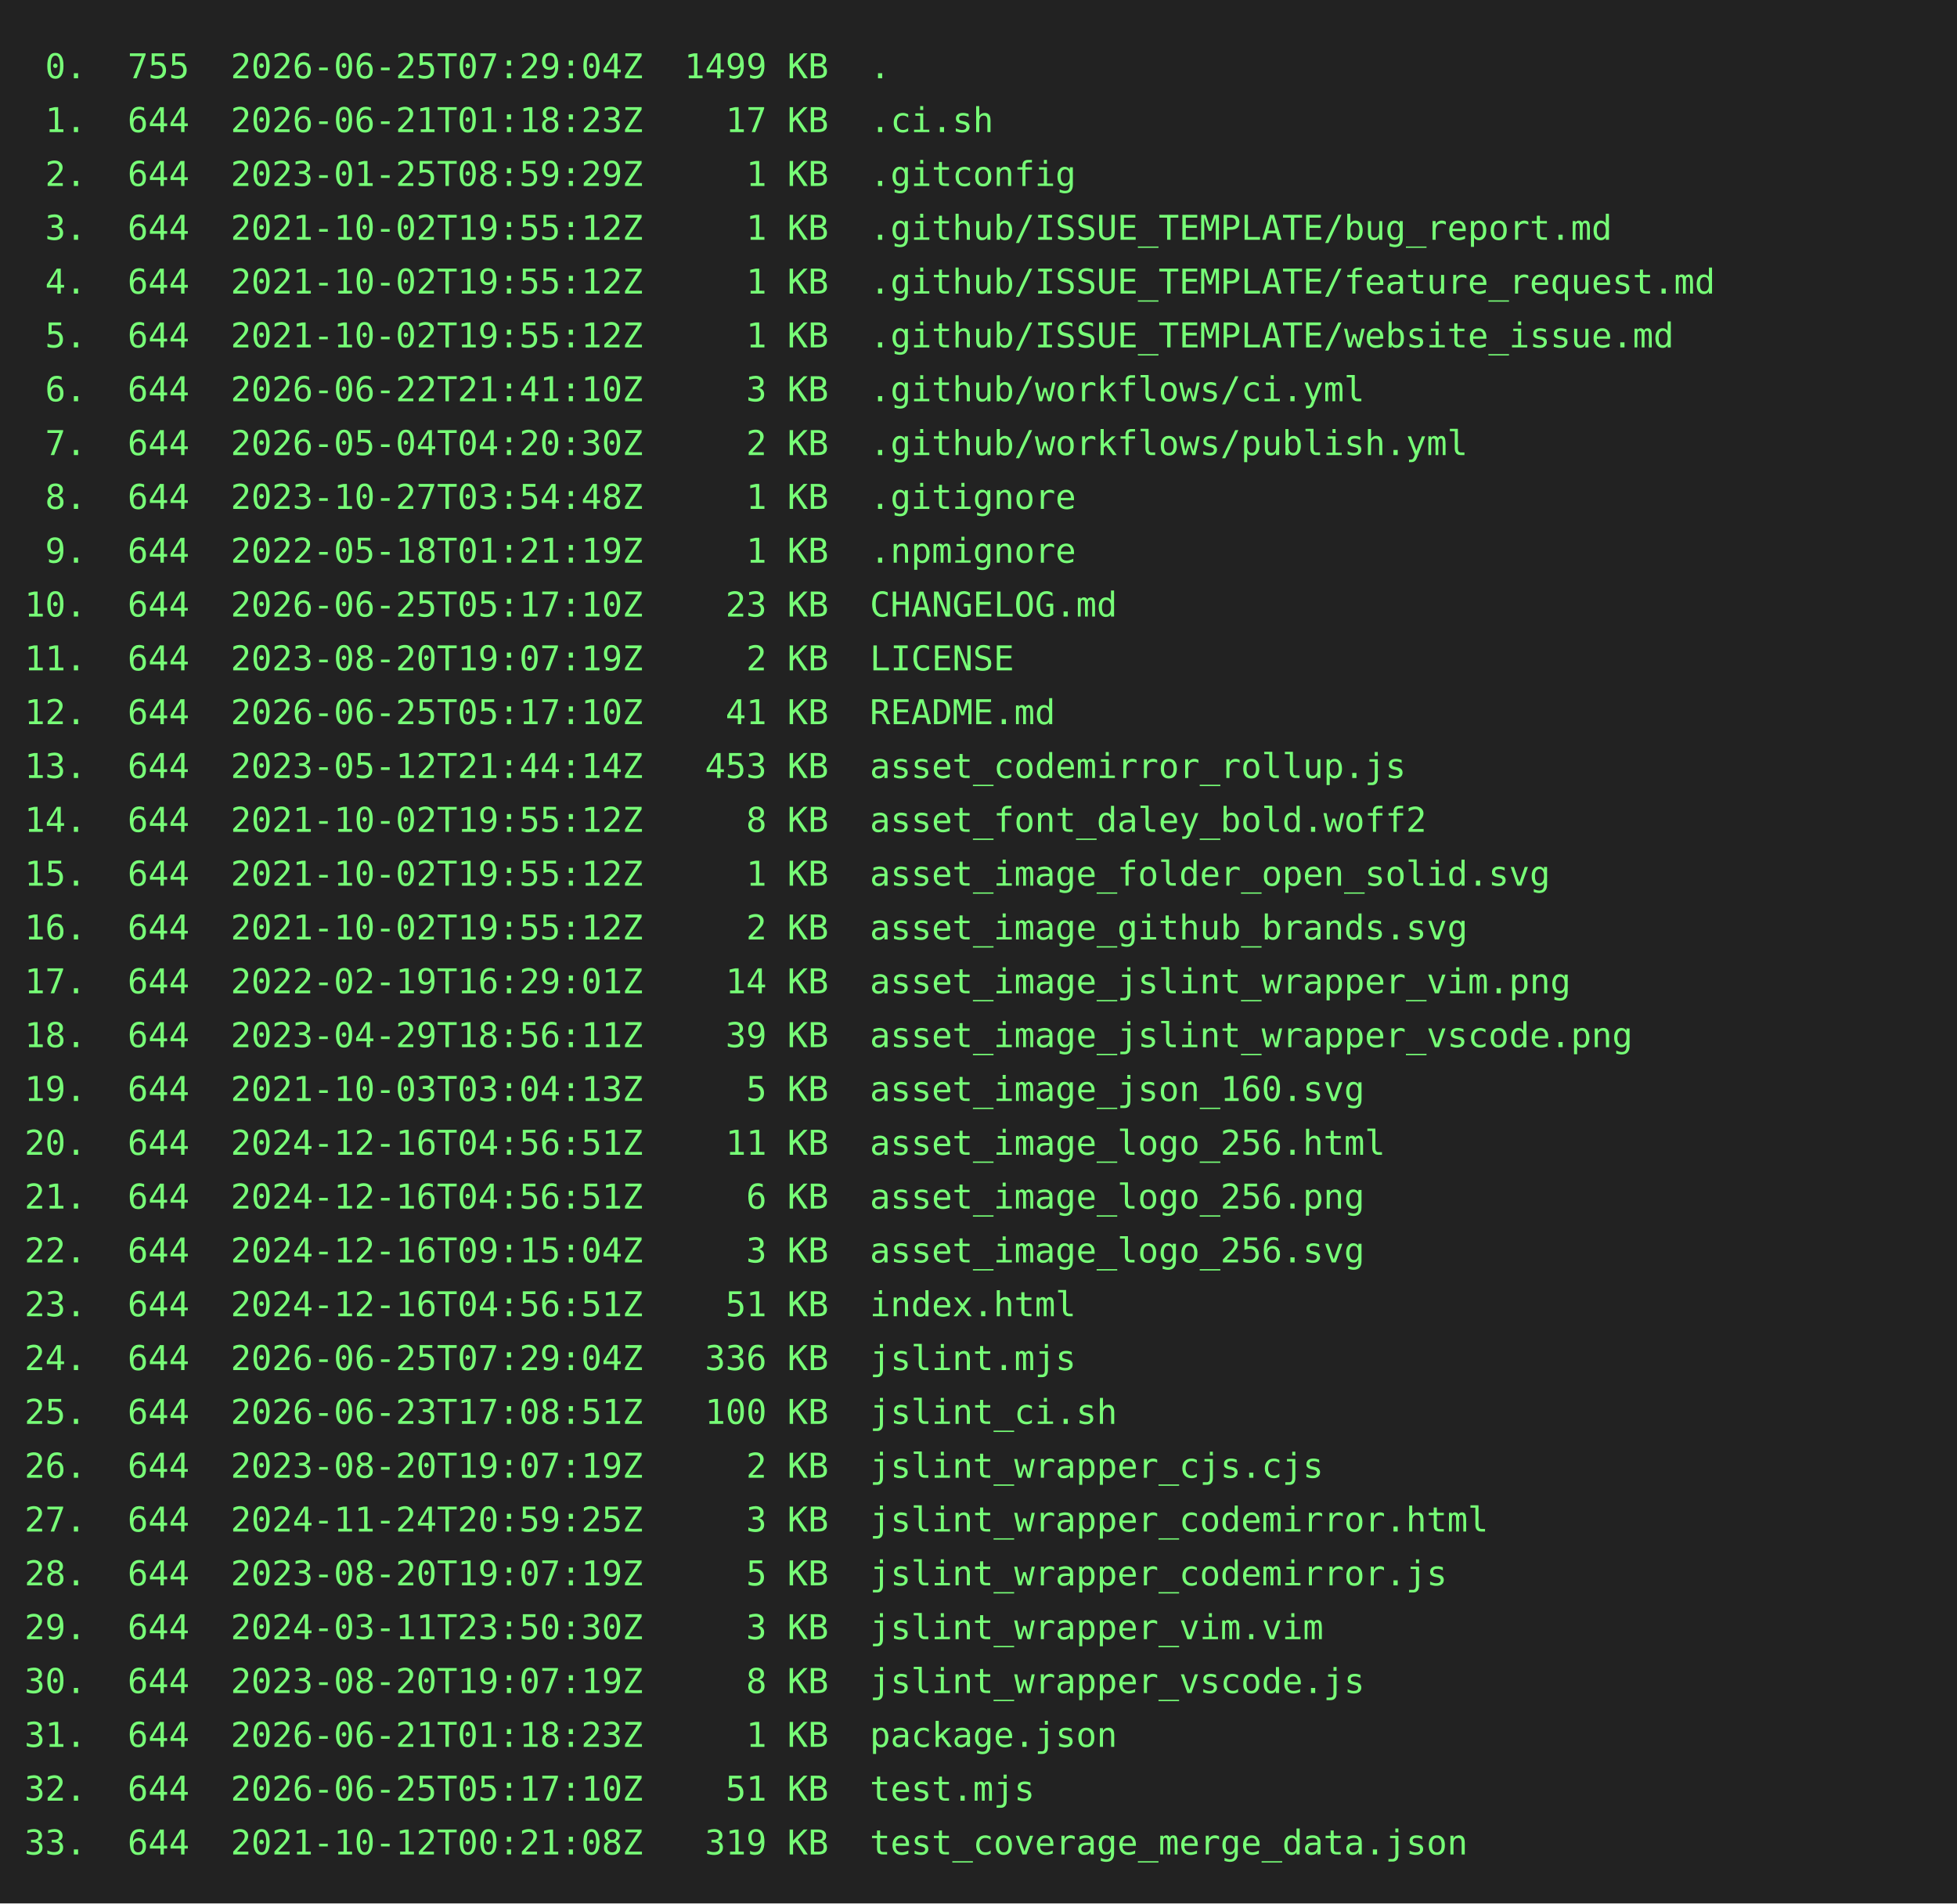
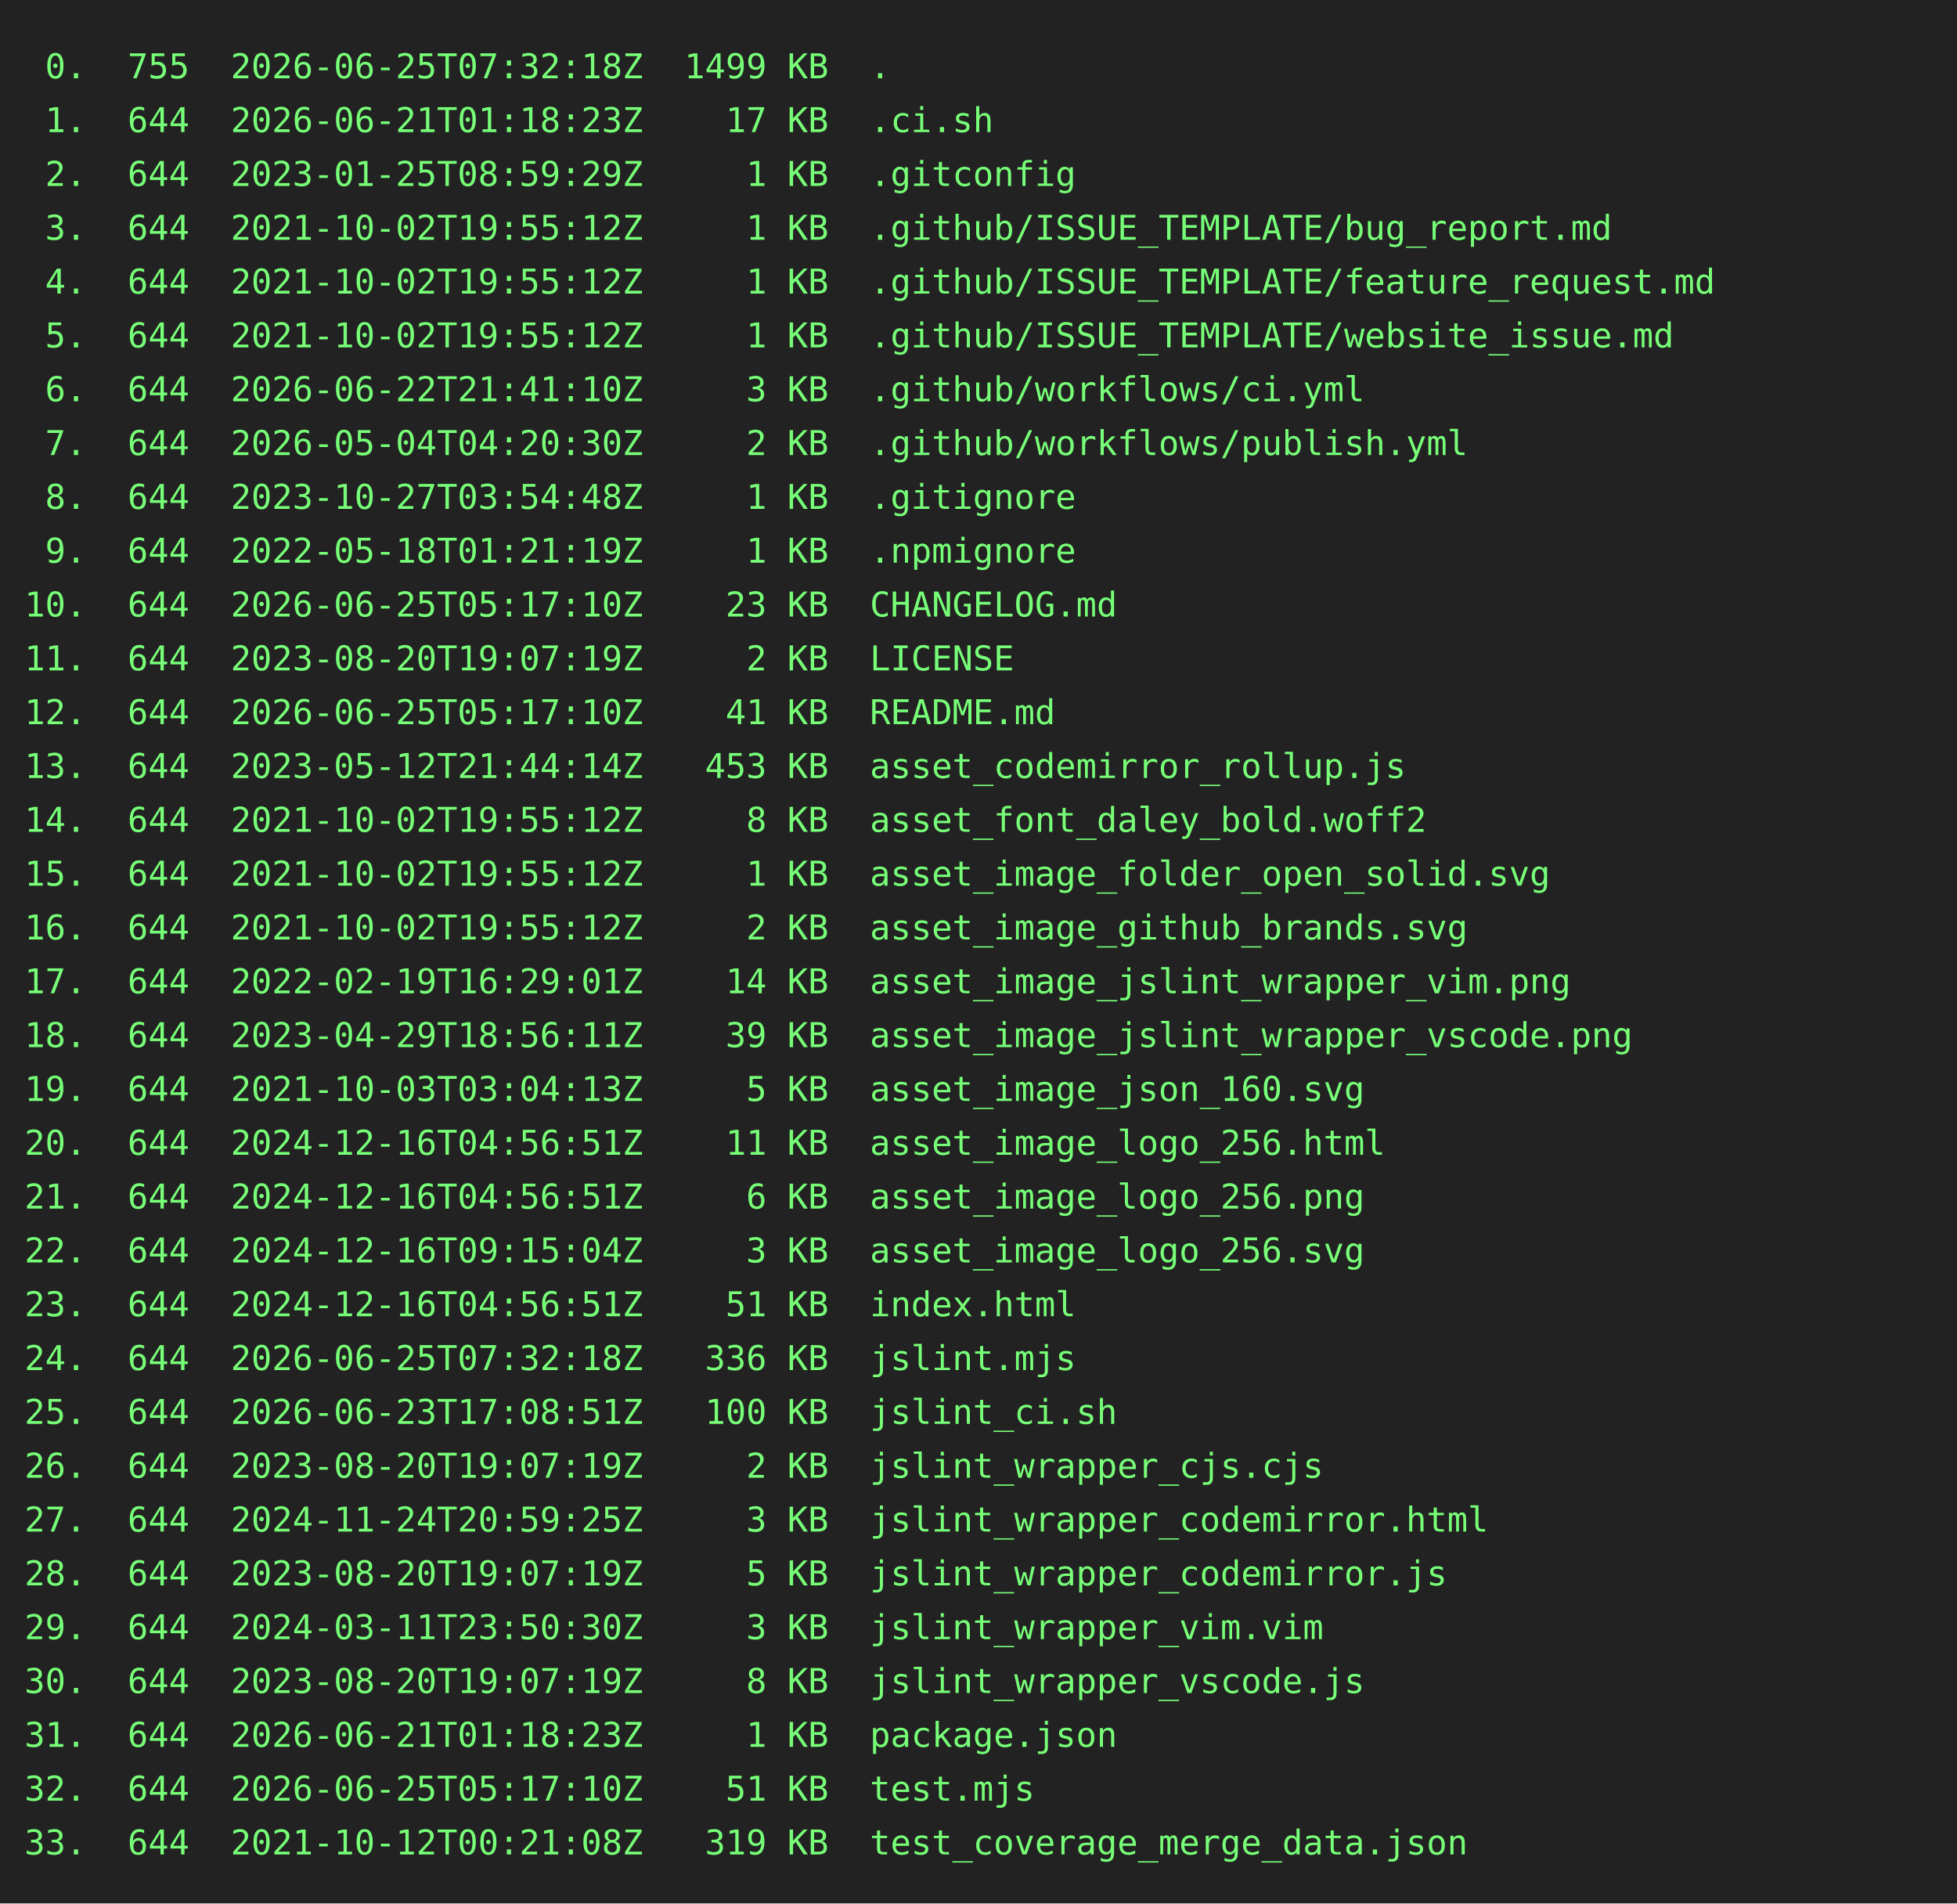
<svg xmlns="http://www.w3.org/2000/svg" height="778" width="800">
  <rect height="778" fill="#222" width="800" />
  <text fill="#7f7" font-family="consolas, menlo, monospace" font-size="14" xml:space="preserve">
-     <tspan lengthAdjust="spacingAndGlyphs" textLength="768" x="10" y="32"> 0.  755  2026-06-25T07:29:04Z  1499 KB  .                                                       </tspan>
+     <tspan lengthAdjust="spacingAndGlyphs" textLength="768" x="10" y="32"> 0.  755  2026-06-25T07:32:18Z  1499 KB  .                                                       </tspan>
    <tspan lengthAdjust="spacingAndGlyphs" textLength="768" x="10" y="54"> 1.  644  2026-06-21T01:18:23Z    17 KB  .ci.sh                                                  </tspan>
    <tspan lengthAdjust="spacingAndGlyphs" textLength="768" x="10" y="76"> 2.  644  2023-01-25T08:59:29Z     1 KB  .gitconfig                                              </tspan>
    <tspan lengthAdjust="spacingAndGlyphs" textLength="768" x="10" y="98"> 3.  644  2021-10-02T19:55:12Z     1 KB  .github/ISSUE_TEMPLATE/bug_report.md                    </tspan>
    <tspan lengthAdjust="spacingAndGlyphs" textLength="768" x="10" y="120"> 4.  644  2021-10-02T19:55:12Z     1 KB  .github/ISSUE_TEMPLATE/feature_request.md               </tspan>
    <tspan lengthAdjust="spacingAndGlyphs" textLength="768" x="10" y="142"> 5.  644  2021-10-02T19:55:12Z     1 KB  .github/ISSUE_TEMPLATE/website_issue.md                 </tspan>
    <tspan lengthAdjust="spacingAndGlyphs" textLength="768" x="10" y="164"> 6.  644  2026-06-22T21:41:10Z     3 KB  .github/workflows/ci.yml                                </tspan>
    <tspan lengthAdjust="spacingAndGlyphs" textLength="768" x="10" y="186"> 7.  644  2026-05-04T04:20:30Z     2 KB  .github/workflows/publish.yml                           </tspan>
    <tspan lengthAdjust="spacingAndGlyphs" textLength="768" x="10" y="208"> 8.  644  2023-10-27T03:54:48Z     1 KB  .gitignore                                              </tspan>
    <tspan lengthAdjust="spacingAndGlyphs" textLength="768" x="10" y="230"> 9.  644  2022-05-18T01:21:19Z     1 KB  .npmignore                                              </tspan>
    <tspan lengthAdjust="spacingAndGlyphs" textLength="768" x="10" y="252">10.  644  2026-06-25T05:17:10Z    23 KB  CHANGELOG.md                                            </tspan>
    <tspan lengthAdjust="spacingAndGlyphs" textLength="768" x="10" y="274">11.  644  2023-08-20T19:07:19Z     2 KB  LICENSE                                                 </tspan>
    <tspan lengthAdjust="spacingAndGlyphs" textLength="768" x="10" y="296">12.  644  2026-06-25T05:17:10Z    41 KB  README.md                                               </tspan>
    <tspan lengthAdjust="spacingAndGlyphs" textLength="768" x="10" y="318">13.  644  2023-05-12T21:44:14Z   453 KB  asset_codemirror_rollup.js                              </tspan>
    <tspan lengthAdjust="spacingAndGlyphs" textLength="768" x="10" y="340">14.  644  2021-10-02T19:55:12Z     8 KB  asset_font_daley_bold.woff2                             </tspan>
    <tspan lengthAdjust="spacingAndGlyphs" textLength="768" x="10" y="362">15.  644  2021-10-02T19:55:12Z     1 KB  asset_image_folder_open_solid.svg                       </tspan>
    <tspan lengthAdjust="spacingAndGlyphs" textLength="768" x="10" y="384">16.  644  2021-10-02T19:55:12Z     2 KB  asset_image_github_brands.svg                           </tspan>
    <tspan lengthAdjust="spacingAndGlyphs" textLength="768" x="10" y="406">17.  644  2022-02-19T16:29:01Z    14 KB  asset_image_jslint_wrapper_vim.png                      </tspan>
    <tspan lengthAdjust="spacingAndGlyphs" textLength="768" x="10" y="428">18.  644  2023-04-29T18:56:11Z    39 KB  asset_image_jslint_wrapper_vscode.png                   </tspan>
    <tspan lengthAdjust="spacingAndGlyphs" textLength="768" x="10" y="450">19.  644  2021-10-03T03:04:13Z     5 KB  asset_image_json_160.svg                                </tspan>
    <tspan lengthAdjust="spacingAndGlyphs" textLength="768" x="10" y="472">20.  644  2024-12-16T04:56:51Z    11 KB  asset_image_logo_256.html                               </tspan>
    <tspan lengthAdjust="spacingAndGlyphs" textLength="768" x="10" y="494">21.  644  2024-12-16T04:56:51Z     6 KB  asset_image_logo_256.png                                </tspan>
    <tspan lengthAdjust="spacingAndGlyphs" textLength="768" x="10" y="516">22.  644  2024-12-16T09:15:04Z     3 KB  asset_image_logo_256.svg                                </tspan>
    <tspan lengthAdjust="spacingAndGlyphs" textLength="768" x="10" y="538">23.  644  2024-12-16T04:56:51Z    51 KB  index.html                                              </tspan>
-     <tspan lengthAdjust="spacingAndGlyphs" textLength="768" x="10" y="560">24.  644  2026-06-25T07:29:04Z   336 KB  jslint.mjs                                              </tspan>
+     <tspan lengthAdjust="spacingAndGlyphs" textLength="768" x="10" y="560">24.  644  2026-06-25T07:32:18Z   336 KB  jslint.mjs                                              </tspan>
    <tspan lengthAdjust="spacingAndGlyphs" textLength="768" x="10" y="582">25.  644  2026-06-23T17:08:51Z   100 KB  jslint_ci.sh                                            </tspan>
    <tspan lengthAdjust="spacingAndGlyphs" textLength="768" x="10" y="604">26.  644  2023-08-20T19:07:19Z     2 KB  jslint_wrapper_cjs.cjs                                  </tspan>
    <tspan lengthAdjust="spacingAndGlyphs" textLength="768" x="10" y="626">27.  644  2024-11-24T20:59:25Z     3 KB  jslint_wrapper_codemirror.html                          </tspan>
    <tspan lengthAdjust="spacingAndGlyphs" textLength="768" x="10" y="648">28.  644  2023-08-20T19:07:19Z     5 KB  jslint_wrapper_codemirror.js                            </tspan>
    <tspan lengthAdjust="spacingAndGlyphs" textLength="768" x="10" y="670">29.  644  2024-03-11T23:50:30Z     3 KB  jslint_wrapper_vim.vim                                  </tspan>
    <tspan lengthAdjust="spacingAndGlyphs" textLength="768" x="10" y="692">30.  644  2023-08-20T19:07:19Z     8 KB  jslint_wrapper_vscode.js                                </tspan>
    <tspan lengthAdjust="spacingAndGlyphs" textLength="768" x="10" y="714">31.  644  2026-06-21T01:18:23Z     1 KB  package.json                                            </tspan>
    <tspan lengthAdjust="spacingAndGlyphs" textLength="768" x="10" y="736">32.  644  2026-06-25T05:17:10Z    51 KB  test.mjs                                                </tspan>
    <tspan lengthAdjust="spacingAndGlyphs" textLength="768" x="10" y="758">33.  644  2021-10-12T00:21:08Z   319 KB  test_coverage_merge_data.json                           </tspan>
  </text>
</svg>
